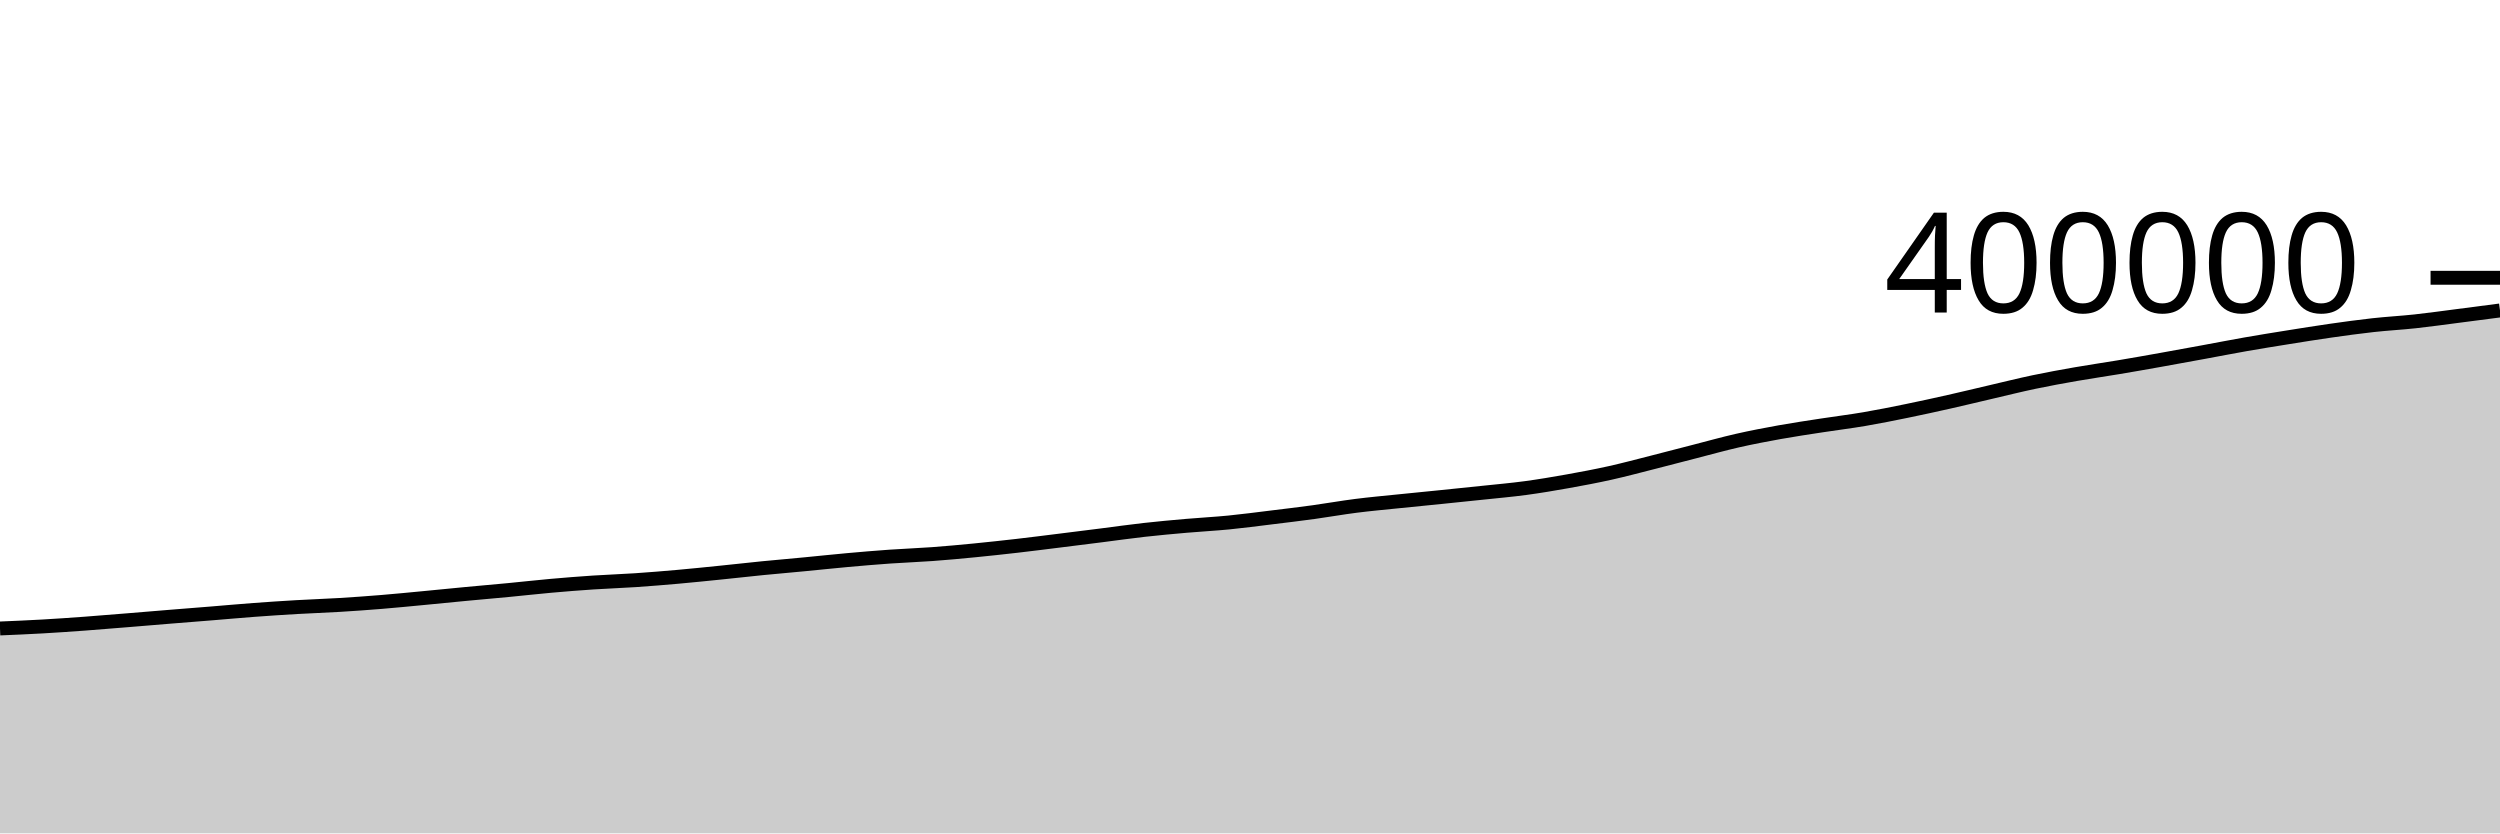
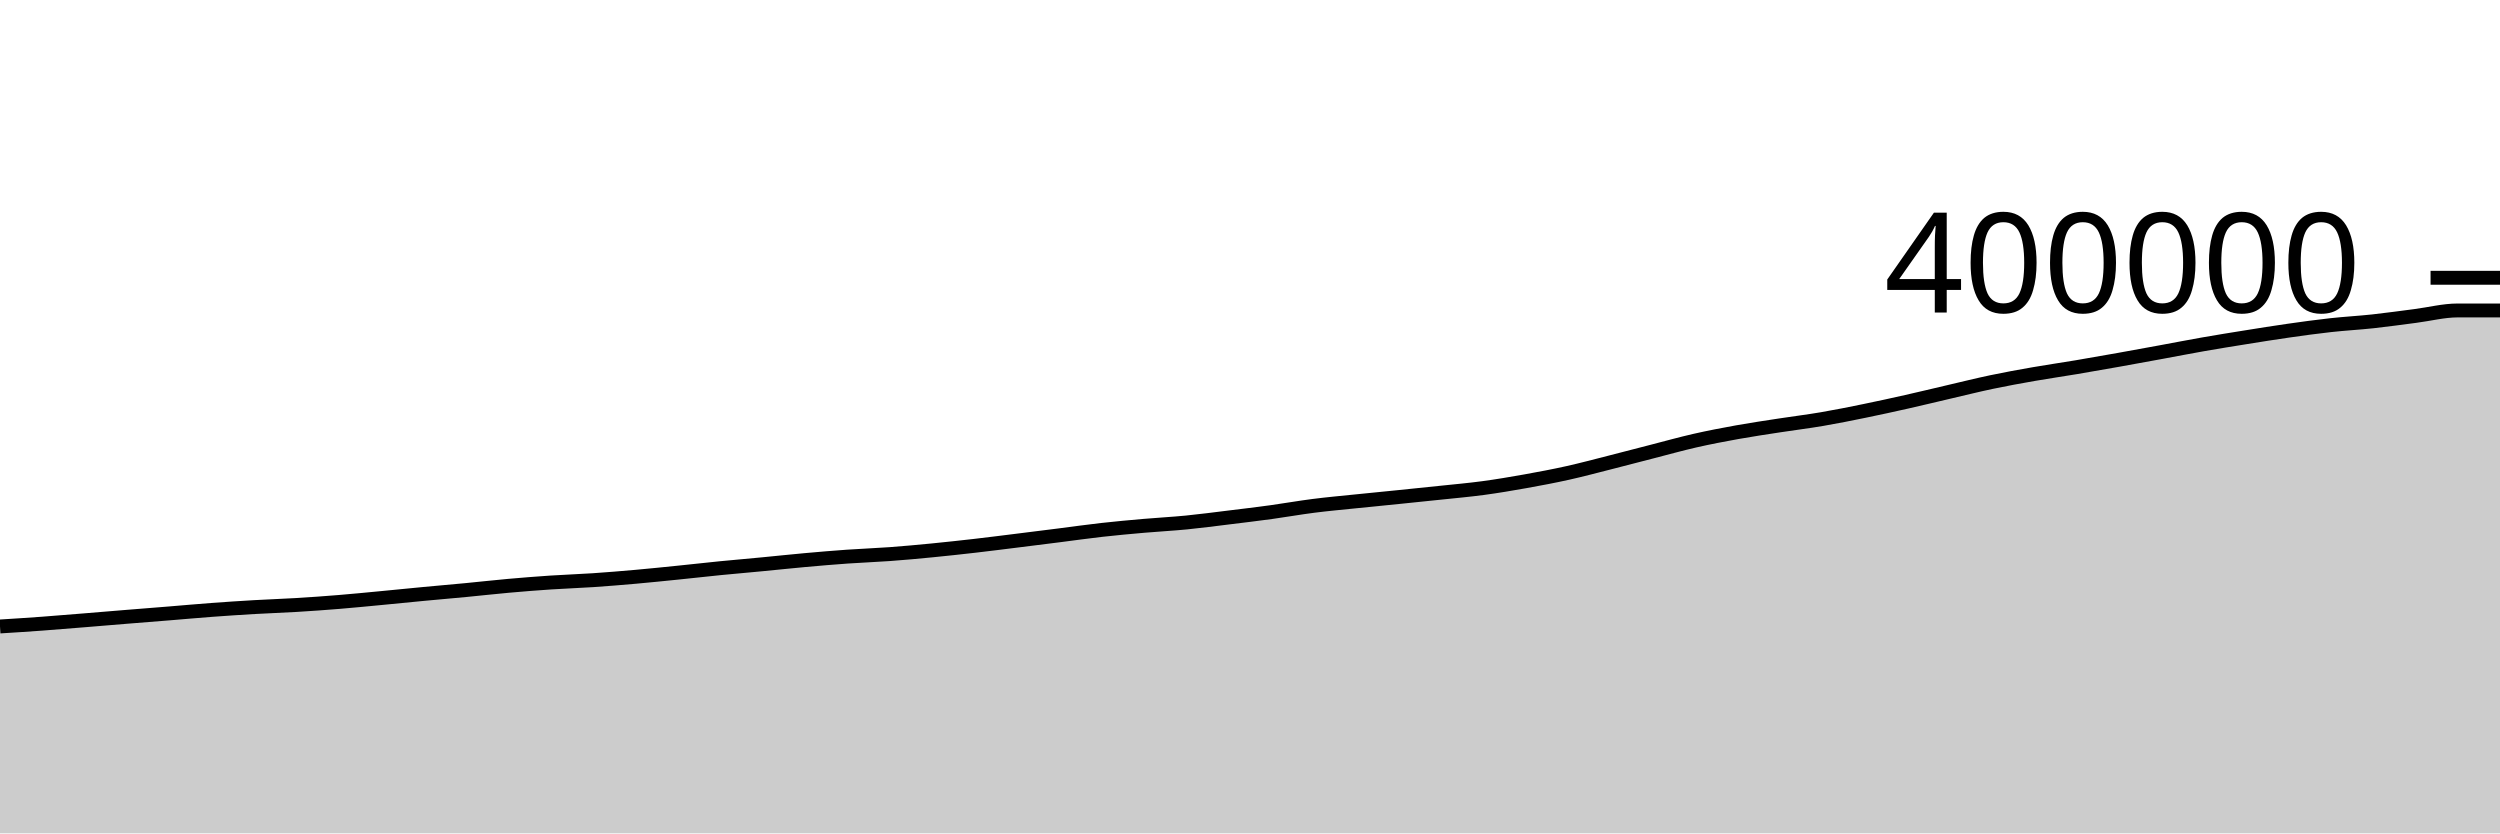
<svg xmlns="http://www.w3.org/2000/svg" viewBox="0 0 180 60">
  <g transform="translate(0,20)">
-     <path class="area" fill="rgba(0, 0, 0, 0.2)" d="M0,25.25C1.017,25.207,2.034,25.164,3.051,25.106C4.068,25.048,5.085,24.978,6.102,24.903C7.119,24.829,8.136,24.742,9.153,24.66C10.169,24.577,11.186,24.491,12.203,24.408C13.22,24.325,14.237,24.246,15.254,24.164C16.271,24.081,17.288,23.989,18.305,23.913C19.322,23.837,20.339,23.77,21.356,23.711C22.373,23.651,23.39,23.62,24.407,23.558C25.424,23.497,26.441,23.424,27.458,23.341C28.475,23.258,29.492,23.156,30.508,23.06C31.525,22.963,32.542,22.859,33.559,22.763C34.576,22.666,35.593,22.58,36.61,22.483C37.627,22.386,38.644,22.269,39.661,22.179C40.678,22.088,41.695,22.008,42.712,21.94C43.729,21.872,44.746,21.841,45.763,21.772C46.78,21.703,47.797,21.619,48.814,21.529C49.831,21.439,50.847,21.333,51.864,21.23C52.881,21.126,53.898,21.009,54.915,20.909C55.932,20.808,56.949,20.722,57.966,20.625C58.983,20.528,60,20.417,61.017,20.326C62.034,20.234,63.051,20.148,64.068,20.076C65.085,20.004,66.102,19.97,67.119,19.895C68.136,19.821,69.153,19.726,70.169,19.627C71.186,19.527,72.203,19.416,73.22,19.3C74.237,19.183,75.254,19.052,76.271,18.926C77.288,18.799,78.305,18.671,79.322,18.543C80.339,18.414,81.356,18.268,82.373,18.154C83.39,18.04,84.407,17.948,85.424,17.859C86.441,17.77,87.458,17.719,88.475,17.619C89.492,17.519,90.508,17.382,91.525,17.258C92.542,17.134,93.559,17.012,94.576,16.873C95.593,16.733,96.61,16.55,97.627,16.421C98.644,16.291,99.661,16.201,100.678,16.096C101.695,15.991,102.712,15.894,103.729,15.79C104.746,15.687,105.763,15.583,106.78,15.475C107.797,15.367,108.814,15.279,109.831,15.142C110.847,15.005,111.864,14.833,112.881,14.651C113.898,14.469,114.915,14.277,115.932,14.051C116.949,13.824,117.966,13.551,118.983,13.293C120,13.036,121.017,12.766,122.034,12.505C123.051,12.244,124.068,11.958,125.085,11.726C126.102,11.495,127.119,11.3,128.136,11.117C129.153,10.934,130.169,10.785,131.186,10.628C132.203,10.471,133.22,10.348,134.237,10.174C135.254,10.001,136.271,9.795,137.288,9.587C138.305,9.379,139.322,9.156,140.339,8.927C141.356,8.698,142.373,8.45,143.39,8.213C144.407,7.977,145.424,7.721,146.441,7.508C147.458,7.294,148.475,7.11,149.492,6.932C150.508,6.754,151.525,6.61,152.542,6.439C153.559,6.269,154.576,6.089,155.593,5.907C156.61,5.726,157.627,5.539,158.644,5.352C159.661,5.166,160.678,4.965,161.695,4.787C162.712,4.609,163.729,4.445,164.746,4.283C165.763,4.12,166.78,3.956,167.797,3.811C168.814,3.666,169.831,3.524,170.847,3.412C171.864,3.299,172.881,3.246,173.898,3.136C174.915,3.025,175.932,2.881,176.949,2.75C177.966,2.62,178.983,2.487,180,2.353L180,40C178.983,40,177.966,40,176.949,40C175.932,40,174.915,40,173.898,40C172.881,40,171.864,40,170.847,40C169.831,40,168.814,40,167.797,40C166.78,40,165.763,40,164.746,40C163.729,40,162.712,40,161.695,40C160.678,40,159.661,40,158.644,40C157.627,40,156.61,40,155.593,40C154.576,40,153.559,40,152.542,40C151.525,40,150.508,40,149.492,40C148.475,40,147.458,40,146.441,40C145.424,40,144.407,40,143.39,40C142.373,40,141.356,40,140.339,40C139.322,40,138.305,40,137.288,40C136.271,40,135.254,40,134.237,40C133.22,40,132.203,40,131.186,40C130.169,40,129.153,40,128.136,40C127.119,40,126.102,40,125.085,40C124.068,40,123.051,40,122.034,40C121.017,40,120,40,118.983,40C117.966,40,116.949,40,115.932,40C114.915,40,113.898,40,112.881,40C111.864,40,110.847,40,109.831,40C108.814,40,107.797,40,106.78,40C105.763,40,104.746,40,103.729,40C102.712,40,101.695,40,100.678,40C99.661,40,98.644,40,97.627,40C96.61,40,95.593,40,94.576,40C93.559,40,92.542,40,91.525,40C90.508,40,89.492,40,88.475,40C87.458,40,86.441,40,85.424,40C84.407,40,83.39,40,82.373,40C81.356,40,80.339,40,79.322,40C78.305,40,77.288,40,76.271,40C75.254,40,74.237,40,73.22,40C72.203,40,71.186,40,70.169,40C69.153,40,68.136,40,67.119,40C66.102,40,65.085,40,64.068,40C63.051,40,62.034,40,61.017,40C60,40,58.983,40,57.966,40C56.949,40,55.932,40,54.915,40C53.898,40,52.881,40,51.864,40C50.847,40,49.831,40,48.814,40C47.797,40,46.78,40,45.763,40C44.746,40,43.729,40,42.712,40C41.695,40,40.678,40,39.661,40C38.644,40,37.627,40,36.61,40C35.593,40,34.576,40,33.559,40C32.542,40,31.525,40,30.508,40C29.492,40,28.475,40,27.458,40C26.441,40,25.424,40,24.407,40C23.39,40,22.373,40,21.356,40C20.339,40,19.322,40,18.305,40C17.288,40,16.271,40,15.254,40C14.237,40,13.22,40,12.203,40C11.186,40,10.169,40,9.153,40C8.136,40,7.119,40,6.102,40C5.085,40,4.068,40,3.051,40C2.034,40,1.017,40,0,40Z" />
-     <path class="line" stroke="black" fill="none" d="M0,25.25C1.017,25.207,2.034,25.164,3.051,25.106C4.068,25.048,5.085,24.978,6.102,24.903C7.119,24.829,8.136,24.742,9.153,24.66C10.169,24.577,11.186,24.491,12.203,24.408C13.22,24.325,14.237,24.246,15.254,24.164C16.271,24.081,17.288,23.989,18.305,23.913C19.322,23.837,20.339,23.77,21.356,23.711C22.373,23.651,23.39,23.62,24.407,23.558C25.424,23.497,26.441,23.424,27.458,23.341C28.475,23.258,29.492,23.156,30.508,23.06C31.525,22.963,32.542,22.859,33.559,22.763C34.576,22.666,35.593,22.58,36.61,22.483C37.627,22.386,38.644,22.269,39.661,22.179C40.678,22.088,41.695,22.008,42.712,21.94C43.729,21.872,44.746,21.841,45.763,21.772C46.78,21.703,47.797,21.619,48.814,21.529C49.831,21.439,50.847,21.333,51.864,21.23C52.881,21.126,53.898,21.009,54.915,20.909C55.932,20.808,56.949,20.722,57.966,20.625C58.983,20.528,60,20.417,61.017,20.326C62.034,20.234,63.051,20.148,64.068,20.076C65.085,20.004,66.102,19.97,67.119,19.895C68.136,19.821,69.153,19.726,70.169,19.627C71.186,19.527,72.203,19.416,73.22,19.3C74.237,19.183,75.254,19.052,76.271,18.926C77.288,18.799,78.305,18.671,79.322,18.543C80.339,18.414,81.356,18.268,82.373,18.154C83.39,18.04,84.407,17.948,85.424,17.859C86.441,17.77,87.458,17.719,88.475,17.619C89.492,17.519,90.508,17.382,91.525,17.258C92.542,17.134,93.559,17.012,94.576,16.873C95.593,16.733,96.61,16.55,97.627,16.421C98.644,16.291,99.661,16.201,100.678,16.096C101.695,15.991,102.712,15.894,103.729,15.79C104.746,15.687,105.763,15.583,106.78,15.475C107.797,15.367,108.814,15.279,109.831,15.142C110.847,15.005,111.864,14.833,112.881,14.651C113.898,14.469,114.915,14.277,115.932,14.051C116.949,13.824,117.966,13.551,118.983,13.293C120,13.036,121.017,12.766,122.034,12.505C123.051,12.244,124.068,11.958,125.085,11.726C126.102,11.495,127.119,11.3,128.136,11.117C129.153,10.934,130.169,10.785,131.186,10.628C132.203,10.471,133.22,10.348,134.237,10.174C135.254,10.001,136.271,9.795,137.288,9.587C138.305,9.379,139.322,9.156,140.339,8.927C141.356,8.698,142.373,8.45,143.39,8.213C144.407,7.977,145.424,7.721,146.441,7.508C147.458,7.294,148.475,7.11,149.492,6.932C150.508,6.754,151.525,6.61,152.542,6.439C153.559,6.269,154.576,6.089,155.593,5.907C156.61,5.726,157.627,5.539,158.644,5.352C159.661,5.166,160.678,4.965,161.695,4.787C162.712,4.609,163.729,4.445,164.746,4.283C165.763,4.12,166.78,3.956,167.797,3.811C168.814,3.666,169.831,3.524,170.847,3.412C171.864,3.299,172.881,3.246,173.898,3.136C174.915,3.025,175.932,2.881,176.949,2.75C177.966,2.62,178.983,2.487,180,2.353" />
+     <path class="area" fill="rgba(0, 0, 0, 0.2)" d="M0,25.106C1.017,25.042,2.034,24.978,3.051,24.903C4.068,24.829,5.085,24.742,6.102,24.66C7.119,24.577,8.136,24.491,9.153,24.408C10.169,24.325,11.186,24.246,12.203,24.164C13.22,24.081,14.237,23.989,15.254,23.913C16.271,23.837,17.288,23.77,18.305,23.711C19.322,23.651,20.339,23.62,21.356,23.558C22.373,23.497,23.39,23.424,24.407,23.341C25.424,23.258,26.441,23.156,27.458,23.06C28.475,22.963,29.492,22.859,30.508,22.763C31.525,22.666,32.542,22.58,33.559,22.483C34.576,22.386,35.593,22.269,36.61,22.179C37.627,22.088,38.644,22.008,39.661,21.94C40.678,21.872,41.695,21.841,42.712,21.772C43.729,21.703,44.746,21.619,45.763,21.529C46.78,21.439,47.797,21.333,48.814,21.23C49.831,21.126,50.847,21.009,51.864,20.909C52.881,20.808,53.898,20.722,54.915,20.625C55.932,20.528,56.949,20.417,57.966,20.326C58.983,20.234,60,20.148,61.017,20.076C62.034,20.004,63.051,19.97,64.068,19.895C65.085,19.821,66.102,19.726,67.119,19.627C68.136,19.527,69.153,19.416,70.169,19.3C71.186,19.183,72.203,19.052,73.22,18.926C74.237,18.799,75.254,18.671,76.271,18.543C77.288,18.414,78.305,18.268,79.322,18.154C80.339,18.04,81.356,17.948,82.373,17.859C83.39,17.77,84.407,17.719,85.424,17.619C86.441,17.519,87.458,17.382,88.475,17.258C89.492,17.134,90.508,17.012,91.525,16.873C92.542,16.733,93.559,16.55,94.576,16.421C95.593,16.291,96.61,16.201,97.627,16.096C98.644,15.991,99.661,15.894,100.678,15.79C101.695,15.687,102.712,15.583,103.729,15.475C104.746,15.367,105.763,15.279,106.78,15.142C107.797,15.005,108.814,14.833,109.831,14.651C110.847,14.469,111.864,14.277,112.881,14.051C113.898,13.824,114.915,13.551,115.932,13.293C116.949,13.036,117.966,12.766,118.983,12.505C120,12.244,121.017,11.958,122.034,11.726C123.051,11.495,124.068,11.3,125.085,11.117C126.102,10.934,127.119,10.785,128.136,10.628C129.153,10.471,130.169,10.348,131.186,10.174C132.203,10.001,133.22,9.795,134.237,9.587C135.254,9.379,136.271,9.156,137.288,8.927C138.305,8.698,139.322,8.45,140.339,8.213C141.356,7.977,142.373,7.721,143.39,7.508C144.407,7.294,145.424,7.11,146.441,6.932C147.458,6.754,148.475,6.61,149.492,6.439C150.508,6.269,151.525,6.089,152.542,5.907C153.559,5.726,154.576,5.539,155.593,5.352C156.61,5.166,157.627,4.965,158.644,4.787C159.661,4.609,160.678,4.445,161.695,4.283C162.712,4.12,163.729,3.956,164.746,3.811C165.763,3.666,166.78,3.524,167.797,3.412C168.814,3.299,169.831,3.246,170.847,3.136C171.864,3.025,172.881,2.881,173.898,2.75C174.915,2.62,175.932,2.354,176.949,2.353C177.966,2.352,178.983,2.352,180,2.352L180,40C178.983,40,177.966,40,176.949,40C175.932,40,174.915,40,173.898,40C172.881,40,171.864,40,170.847,40C169.831,40,168.814,40,167.797,40C166.78,40,165.763,40,164.746,40C163.729,40,162.712,40,161.695,40C160.678,40,159.661,40,158.644,40C157.627,40,156.61,40,155.593,40C154.576,40,153.559,40,152.542,40C151.525,40,150.508,40,149.492,40C148.475,40,147.458,40,146.441,40C145.424,40,144.407,40,143.39,40C142.373,40,141.356,40,140.339,40C139.322,40,138.305,40,137.288,40C136.271,40,135.254,40,134.237,40C133.22,40,132.203,40,131.186,40C130.169,40,129.153,40,128.136,40C127.119,40,126.102,40,125.085,40C124.068,40,123.051,40,122.034,40C121.017,40,120,40,118.983,40C117.966,40,116.949,40,115.932,40C114.915,40,113.898,40,112.881,40C111.864,40,110.847,40,109.831,40C108.814,40,107.797,40,106.78,40C105.763,40,104.746,40,103.729,40C102.712,40,101.695,40,100.678,40C99.661,40,98.644,40,97.627,40C96.61,40,95.593,40,94.576,40C93.559,40,92.542,40,91.525,40C90.508,40,89.492,40,88.475,40C87.458,40,86.441,40,85.424,40C84.407,40,83.39,40,82.373,40C81.356,40,80.339,40,79.322,40C78.305,40,77.288,40,76.271,40C75.254,40,74.237,40,73.22,40C72.203,40,71.186,40,70.169,40C69.153,40,68.136,40,67.119,40C66.102,40,65.085,40,64.068,40C63.051,40,62.034,40,61.017,40C60,40,58.983,40,57.966,40C56.949,40,55.932,40,54.915,40C53.898,40,52.881,40,51.864,40C50.847,40,49.831,40,48.814,40C47.797,40,46.78,40,45.763,40C44.746,40,43.729,40,42.712,40C41.695,40,40.678,40,39.661,40C38.644,40,37.627,40,36.61,40C35.593,40,34.576,40,33.559,40C32.542,40,31.525,40,30.508,40C29.492,40,28.475,40,27.458,40C26.441,40,25.424,40,24.407,40C23.39,40,22.373,40,21.356,40C20.339,40,19.322,40,18.305,40C17.288,40,16.271,40,15.254,40C14.237,40,13.22,40,12.203,40C11.186,40,10.169,40,9.153,40C8.136,40,7.119,40,6.102,40C5.085,40,4.068,40,3.051,40C2.034,40,1.017,40,0,40Z" />
+     <path class="line" stroke="black" fill="none" d="M0,25.106C1.017,25.042,2.034,24.978,3.051,24.903C4.068,24.829,5.085,24.742,6.102,24.66C7.119,24.577,8.136,24.491,9.153,24.408C10.169,24.325,11.186,24.246,12.203,24.164C13.22,24.081,14.237,23.989,15.254,23.913C16.271,23.837,17.288,23.77,18.305,23.711C19.322,23.651,20.339,23.62,21.356,23.558C22.373,23.497,23.39,23.424,24.407,23.341C25.424,23.258,26.441,23.156,27.458,23.06C28.475,22.963,29.492,22.859,30.508,22.763C31.525,22.666,32.542,22.58,33.559,22.483C34.576,22.386,35.593,22.269,36.61,22.179C37.627,22.088,38.644,22.008,39.661,21.94C40.678,21.872,41.695,21.841,42.712,21.772C43.729,21.703,44.746,21.619,45.763,21.529C46.78,21.439,47.797,21.333,48.814,21.23C49.831,21.126,50.847,21.009,51.864,20.909C52.881,20.808,53.898,20.722,54.915,20.625C55.932,20.528,56.949,20.417,57.966,20.326C58.983,20.234,60,20.148,61.017,20.076C62.034,20.004,63.051,19.97,64.068,19.895C65.085,19.821,66.102,19.726,67.119,19.627C68.136,19.527,69.153,19.416,70.169,19.3C71.186,19.183,72.203,19.052,73.22,18.926C74.237,18.799,75.254,18.671,76.271,18.543C77.288,18.414,78.305,18.268,79.322,18.154C80.339,18.04,81.356,17.948,82.373,17.859C83.39,17.77,84.407,17.719,85.424,17.619C86.441,17.519,87.458,17.382,88.475,17.258C89.492,17.134,90.508,17.012,91.525,16.873C92.542,16.733,93.559,16.55,94.576,16.421C95.593,16.291,96.61,16.201,97.627,16.096C98.644,15.991,99.661,15.894,100.678,15.79C101.695,15.687,102.712,15.583,103.729,15.475C104.746,15.367,105.763,15.279,106.78,15.142C107.797,15.005,108.814,14.833,109.831,14.651C110.847,14.469,111.864,14.277,112.881,14.051C113.898,13.824,114.915,13.551,115.932,13.293C116.949,13.036,117.966,12.766,118.983,12.505C120,12.244,121.017,11.958,122.034,11.726C123.051,11.495,124.068,11.3,125.085,11.117C126.102,10.934,127.119,10.785,128.136,10.628C129.153,10.471,130.169,10.348,131.186,10.174C132.203,10.001,133.22,9.795,134.237,9.587C135.254,9.379,136.271,9.156,137.288,8.927C138.305,8.698,139.322,8.45,140.339,8.213C141.356,7.977,142.373,7.721,143.39,7.508C144.407,7.294,145.424,7.11,146.441,6.932C147.458,6.754,148.475,6.61,149.492,6.439C150.508,6.269,151.525,6.089,152.542,5.907C153.559,5.726,154.576,5.539,155.593,5.352C156.61,5.166,157.627,4.965,158.644,4.787C159.661,4.609,160.678,4.445,161.695,4.283C162.712,4.12,163.729,3.956,164.746,3.811C165.763,3.666,166.78,3.524,167.797,3.412C168.814,3.299,169.831,3.246,170.847,3.136C171.864,3.025,172.881,2.881,173.898,2.75C174.915,2.62,175.932,2.354,176.949,2.353C177.966,2.352,178.983,2.352,180,2.352" />
    <path class="axis-ceiling" stroke-width="1" stroke="black" fill="none" d="M175,0L180,0" />
    <text class="axis-ceiling-label" font-family="sans-serif" text-anchor="end" font-size="10px" x="170" y="2.5">400000</text>
  </g>
</svg>
